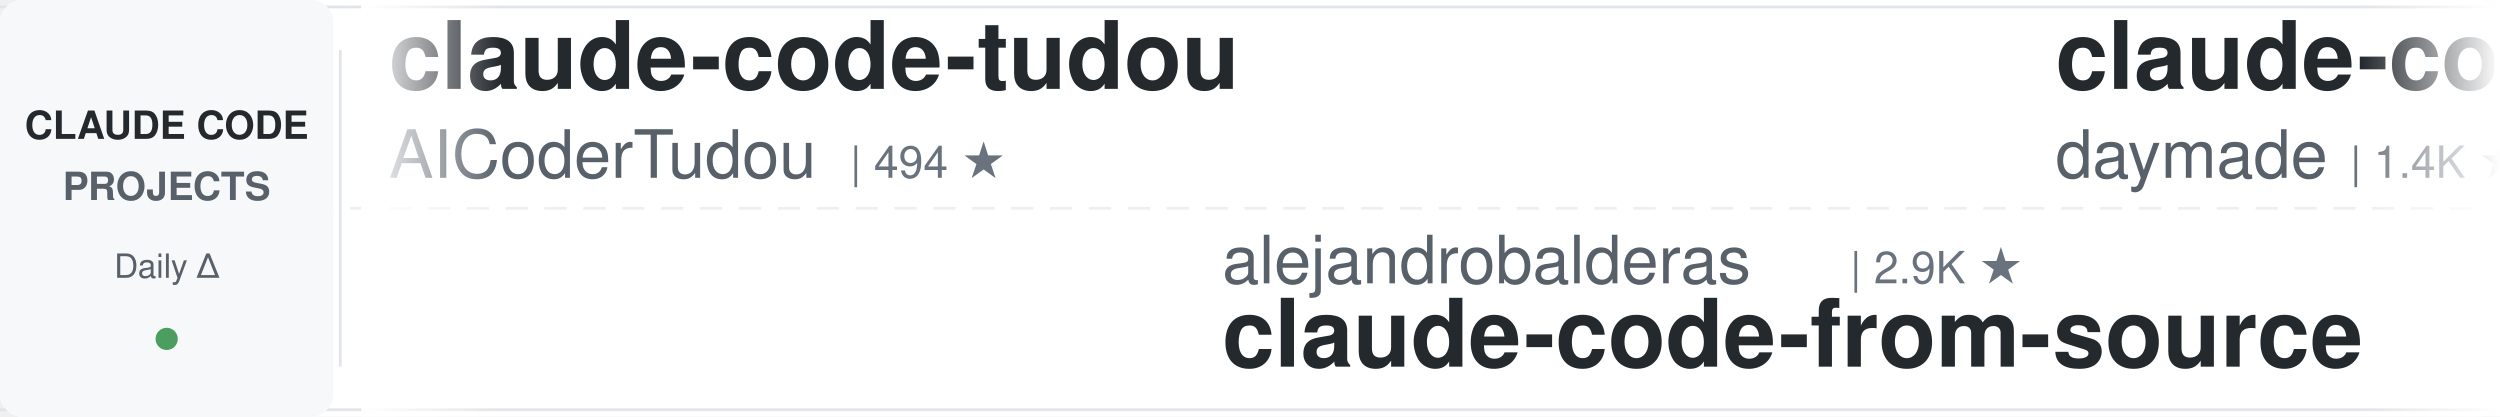
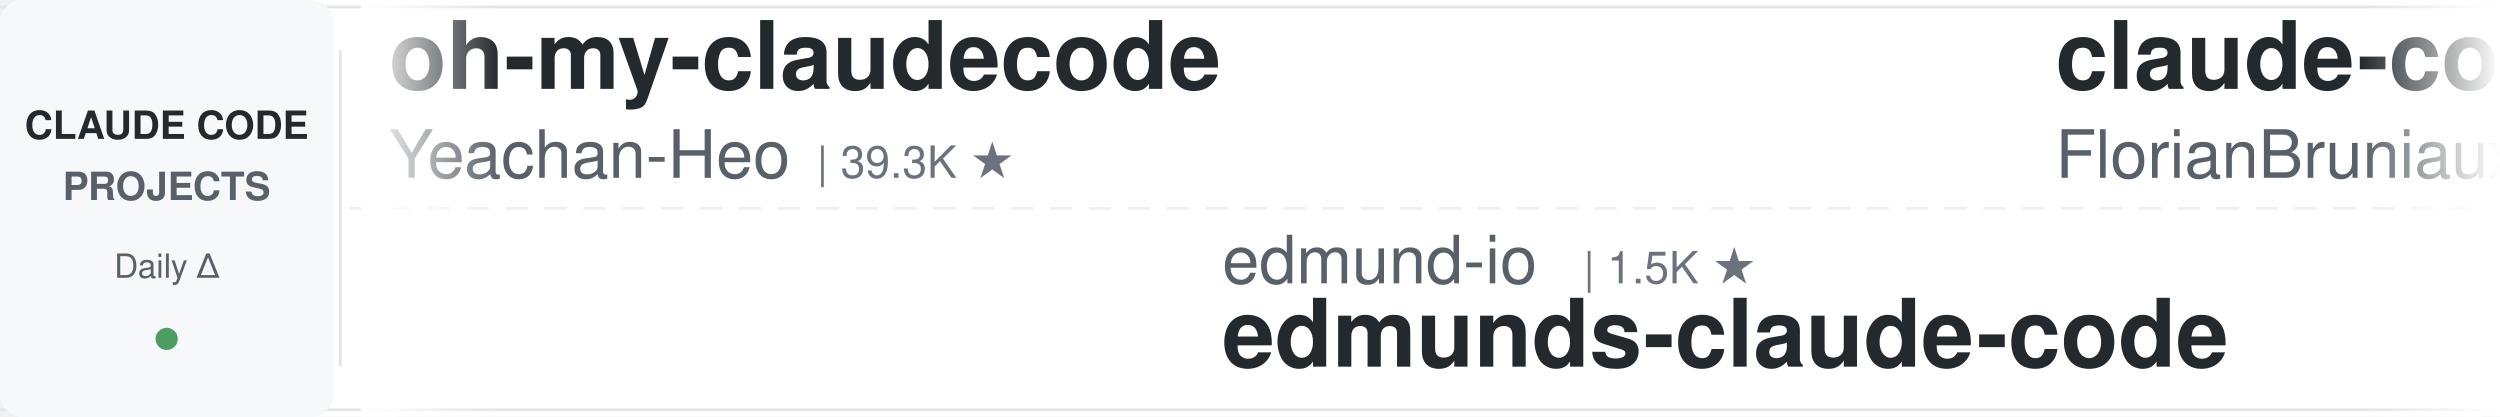
<svg xmlns="http://www.w3.org/2000/svg" width="900" height="150">
  <defs>
    <linearGradient id="leftFade" x1="0%" y1="0%" x2="100%" y2="0%">
      <stop offset="0%" style="stop-color:#ffffff;stop-opacity:1" />
      <stop offset="100%" style="stop-color:#ffffff;stop-opacity:0" />
    </linearGradient>
    <linearGradient id="rightFade" x1="0%" y1="0%" x2="100%" y2="0%">
      <stop offset="0%" style="stop-color:#ffffff;stop-opacity:0" />
      <stop offset="100%" style="stop-color:#ffffff;stop-opacity:1" />
    </linearGradient>
  </defs>
  <rect width="900" height="150" fill="#ffffff" rx="8" />
  <rect x="0" y="2" width="900" height="1" fill="#e1e4e8" />
  <rect x="0" y="147" width="900" height="1" fill="#e1e4e8" />
  <line x1="0" y1="75" x2="900" y2="75" stroke="#e1e4e8" stroke-width="1" stroke-dasharray="8 6" opacity="0.6" />
  <rect x="0" y="0" width="120" height="150" fill="#f6f8fa" rx="8" />
  <text x="60" y="50" font-family="-apple-system, BlinkMacSystemFont, 'Segoe UI', Helvetica, Arial, sans-serif" font-size="14" font-weight="600" fill="#24292e" text-anchor="middle">CLAUDE CODE</text>
  <text x="60" y="72" font-family="-apple-system, BlinkMacSystemFont, 'Segoe UI', Helvetica, Arial, sans-serif" font-size="14" font-weight="600" fill="#586069" text-anchor="middle">PROJECTS</text>
  <text x="60" y="100" font-family="-apple-system, BlinkMacSystemFont, 'Segoe UI', Helvetica, Arial, sans-serif" font-size="12" font-weight="500" fill="#586069" text-anchor="middle">Daily Δ</text>
  <circle cx="60" cy="122" r="4" fill="#22863a" opacity="0.8" />
  <rect x="122" y="18" width="1" height="114" fill="#e1e4e8" />
  <clipPath id="tickerClip">
    <rect x="130" y="0" width="770" height="150" />
  </clipPath>
  <g clip-path="url(#tickerClip)">
    <g id="tickerItems">
      <animateTransform attributeName="transform" attributeType="XML" type="translate" from="0 0" to="-3000 0" dur="54s" repeatCount="indefinite" />
      <g transform="translate(0, 0)">
-         <text x="140" y="32" font-family="-apple-system, BlinkMacSystemFont, 'Segoe UI', Helvetica, Arial, sans-serif" font-size="34" font-weight="600" fill="#24292e">claude-code-tudou</text>
-         <text x="140" y="64" font-family="-apple-system, BlinkMacSystemFont, 'Segoe UI', Helvetica, Arial, sans-serif" font-size="24" font-weight="400" fill="#586069">AICoderTudou</text>
-         <text x="306" y="64" font-family="-apple-system, BlinkMacSystemFont, 'Segoe UI', Helvetica, Arial, sans-serif" font-size="16" font-weight="500" fill="#6a737d">| 494 ★</text>
+         <text x="140" y="32" font-family="-apple-system, BlinkMacSystemFont, 'Segoe UI', Helvetica, Arial, sans-serif" font-size="34" font-weight="600" fill="#24292e">oh-my-claudecode</text>
+         <text x="140" y="64" font-family="-apple-system, BlinkMacSystemFont, 'Segoe UI', Helvetica, Arial, sans-serif" font-size="24" font-weight="400" fill="#586069">Yeachan-Heo</text>
+         <text x="294" y="64" font-family="-apple-system, BlinkMacSystemFont, 'Segoe UI', Helvetica, Arial, sans-serif" font-size="16" font-weight="500" fill="#6a737d">| 39.3K ★</text>
      </g>
      <g transform="translate(300, 0)">
-         <text x="140" y="102" font-family="-apple-system, BlinkMacSystemFont, 'Segoe UI', Helvetica, Arial, sans-serif" font-size="24" font-weight="400" fill="#586069">alejandrobalderas</text>
-         <text x="366" y="102" font-family="-apple-system, BlinkMacSystemFont, 'Segoe UI', Helvetica, Arial, sans-serif" font-size="16" font-weight="500" fill="#6a737d">| 2.9K ★</text>
-         <text x="140" y="132" font-family="-apple-system, BlinkMacSystemFont, 'Segoe UI', Helvetica, Arial, sans-serif" font-size="34" font-weight="600" fill="#24292e">claude-code-from-source</text>
+         <text x="140" y="102" font-family="-apple-system, BlinkMacSystemFont, 'Segoe UI', Helvetica, Arial, sans-serif" font-size="24" font-weight="400" fill="#586069">edmund-io</text>
+         <text x="270" y="102" font-family="-apple-system, BlinkMacSystemFont, 'Segoe UI', Helvetica, Arial, sans-serif" font-size="16" font-weight="500" fill="#6a737d">| 1.5K ★</text>
+         <text x="140" y="132" font-family="-apple-system, BlinkMacSystemFont, 'Segoe UI', Helvetica, Arial, sans-serif" font-size="34" font-weight="600" fill="#24292e">edmunds-claude-code</text>
      </g>
      <g transform="translate(600, 0)">
-         <text x="140" y="32" font-family="-apple-system, BlinkMacSystemFont, 'Segoe UI', Helvetica, Arial, sans-serif" font-size="34" font-weight="600" fill="#24292e">claude-code-skills</text>
-         <text x="140" y="64" font-family="-apple-system, BlinkMacSystemFont, 'Segoe UI', Helvetica, Arial, sans-serif" font-size="24" font-weight="400" fill="#586069">daymade</text>
-         <text x="246" y="64" font-family="-apple-system, BlinkMacSystemFont, 'Segoe UI', Helvetica, Arial, sans-serif" font-size="16" font-weight="500" fill="#6a737d">| 1.4K ★</text>
+         <text x="140" y="32" font-family="-apple-system, BlinkMacSystemFont, 'Segoe UI', Helvetica, Arial, sans-serif" font-size="34" font-weight="600" fill="#24292e">claude-code-ultimate-gui...</text>
+         <text x="140" y="64" font-family="-apple-system, BlinkMacSystemFont, 'Segoe UI', Helvetica, Arial, sans-serif" font-size="24" font-weight="400" fill="#586069">FlorianBruniaux</text>
+         <text x="342" y="64" font-family="-apple-system, BlinkMacSystemFont, 'Segoe UI', Helvetica, Arial, sans-serif" font-size="16" font-weight="500" fill="#6a737d">| 6.0K ★</text>
      </g>
      <g transform="translate(900, 0)">
-         <text x="140" y="102" font-family="-apple-system, BlinkMacSystemFont, 'Segoe UI', Helvetica, Arial, sans-serif" font-size="24" font-weight="400" fill="#586069">FlorianBruniaux</text>
-         <text x="342" y="102" font-family="-apple-system, BlinkMacSystemFont, 'Segoe UI', Helvetica, Arial, sans-serif" font-size="16" font-weight="500" fill="#6a737d">| 6.0K ★</text>
-         <text x="140" y="132" font-family="-apple-system, BlinkMacSystemFont, 'Segoe UI', Helvetica, Arial, sans-serif" font-size="34" font-weight="600" fill="#24292e">claude-code-ultimate-gui...</text>
+         <text x="140" y="102" font-family="-apple-system, BlinkMacSystemFont, 'Segoe UI', Helvetica, Arial, sans-serif" font-size="24" font-weight="400" fill="#586069">Piebald-AI</text>
+         <text x="282" y="102" font-family="-apple-system, BlinkMacSystemFont, 'Segoe UI', Helvetica, Arial, sans-serif" font-size="16" font-weight="500" fill="#6a737d">| 12.8K ★</text>
+         <text x="140" y="132" font-family="-apple-system, BlinkMacSystemFont, 'Segoe UI', Helvetica, Arial, sans-serif" font-size="34" font-weight="600" fill="#24292e">claude-code-system-promp...</text>
      </g>
      <g transform="translate(1200, 0)">
+         <text x="140" y="32" font-family="-apple-system, BlinkMacSystemFont, 'Segoe UI', Helvetica, Arial, sans-serif" font-size="34" font-weight="600" fill="#24292e">claude-code-source</text>
+         <text x="140" y="64" font-family="-apple-system, BlinkMacSystemFont, 'Segoe UI', Helvetica, Arial, sans-serif" font-size="24" font-weight="400" fill="#586069">JrCx7scC</text>
+         <text x="258" y="64" font-family="-apple-system, BlinkMacSystemFont, 'Segoe UI', Helvetica, Arial, sans-serif" font-size="16" font-weight="500" fill="#6a737d">| 376 ★</text>
+       </g>
+       <g transform="translate(1500, 0)">
+         <text x="140" y="102" font-family="-apple-system, BlinkMacSystemFont, 'Segoe UI', Helvetica, Arial, sans-serif" font-size="24" font-weight="400" fill="#586069">WorldFlowAI</text>
+         <text x="294" y="102" font-family="-apple-system, BlinkMacSystemFont, 'Segoe UI', Helvetica, Arial, sans-serif" font-size="16" font-weight="500" fill="#6a737d">| 3.5K ★</text>
+         <text x="140" y="132" font-family="-apple-system, BlinkMacSystemFont, 'Segoe UI', Helvetica, Arial, sans-serif" font-size="34" font-weight="600" fill="#24292e">everything-claude-code</text>
+       </g>
+       <g transform="translate(1800, 0)">
+         <text x="140" y="32" font-family="-apple-system, BlinkMacSystemFont, 'Segoe UI', Helvetica, Arial, sans-serif" font-size="34" font-weight="600" fill="#24292e">claude-code-tips</text>
+         <text x="140" y="64" font-family="-apple-system, BlinkMacSystemFont, 'Segoe UI', Helvetica, Arial, sans-serif" font-size="24" font-weight="400" fill="#586069">ykdojo</text>
+         <text x="234" y="64" font-family="-apple-system, BlinkMacSystemFont, 'Segoe UI', Helvetica, Arial, sans-serif" font-size="16" font-weight="500" fill="#6a737d">| 10.1K ★</text>
+       </g>
+       <g transform="translate(2100, 0)">
+         <text x="140" y="102" font-family="-apple-system, BlinkMacSystemFont, 'Segoe UI', Helvetica, Arial, sans-serif" font-size="24" font-weight="400" fill="#586069">digitalsamba</text>
+         <text x="306" y="102" font-family="-apple-system, BlinkMacSystemFont, 'Segoe UI', Helvetica, Arial, sans-serif" font-size="16" font-weight="500" fill="#6a737d">| 2.1K ★</text>
+         <text x="140" y="132" font-family="-apple-system, BlinkMacSystemFont, 'Segoe UI', Helvetica, Arial, sans-serif" font-size="34" font-weight="600" fill="#24292e">claude-code-video-toolki...</text>
+       </g>
+       <g transform="translate(2400, 0)">
        <text x="140" y="32" font-family="-apple-system, BlinkMacSystemFont, 'Segoe UI', Helvetica, Arial, sans-serif" font-size="34" font-weight="600" fill="#24292e">Open-ClaudeCode</text>
        <text x="140" y="64" font-family="-apple-system, BlinkMacSystemFont, 'Segoe UI', Helvetica, Arial, sans-serif" font-size="24" font-weight="400" fill="#586069">LING71671</text>
        <text x="270" y="64" font-family="-apple-system, BlinkMacSystemFont, 'Segoe UI', Helvetica, Arial, sans-serif" font-size="16" font-weight="500" fill="#6a737d">| 959 ★</text>
      </g>
-       <g transform="translate(1500, 0)">
-         <text x="140" y="102" font-family="-apple-system, BlinkMacSystemFont, 'Segoe UI', Helvetica, Arial, sans-serif" font-size="24" font-weight="400" fill="#586069">Pimzino</text>
-         <text x="246" y="102" font-family="-apple-system, BlinkMacSystemFont, 'Segoe UI', Helvetica, Arial, sans-serif" font-size="16" font-weight="500" fill="#6a737d">| 3.9K ★</text>
-         <text x="140" y="132" font-family="-apple-system, BlinkMacSystemFont, 'Segoe UI', Helvetica, Arial, sans-serif" font-size="34" font-weight="600" fill="#24292e">claude-code-spec-workflo...</text>
+       <g transform="translate(2700, 0)">
+         <text x="140" y="102" font-family="-apple-system, BlinkMacSystemFont, 'Segoe UI', Helvetica, Arial, sans-serif" font-size="24" font-weight="400" fill="#586069">davila7</text>
+         <text x="246" y="102" font-family="-apple-system, BlinkMacSystemFont, 'Segoe UI', Helvetica, Arial, sans-serif" font-size="16" font-weight="500" fill="#6a737d">| 31.4K ★</text>
+         <text x="140" y="132" font-family="-apple-system, BlinkMacSystemFont, 'Segoe UI', Helvetica, Arial, sans-serif" font-size="34" font-weight="600" fill="#24292e">claude-code-templates</text>
      </g>
-       <g transform="translate(1800, 0)">
+       <g transform="translate(3000, 0)">
        <text x="140" y="32" font-family="-apple-system, BlinkMacSystemFont, 'Segoe UI', Helvetica, Arial, sans-serif" font-size="34" font-weight="600" fill="#24292e">oh-my-claudecode</text>
        <text x="140" y="64" font-family="-apple-system, BlinkMacSystemFont, 'Segoe UI', Helvetica, Arial, sans-serif" font-size="24" font-weight="400" fill="#586069">Yeachan-Heo</text>
        <text x="294" y="64" font-family="-apple-system, BlinkMacSystemFont, 'Segoe UI', Helvetica, Arial, sans-serif" font-size="16" font-weight="500" fill="#6a737d">| 39.3K ★</text>
      </g>
-       <g transform="translate(2100, 0)">
+       <g transform="translate(3300, 0)">
        <text x="140" y="102" font-family="-apple-system, BlinkMacSystemFont, 'Segoe UI', Helvetica, Arial, sans-serif" font-size="24" font-weight="400" fill="#586069">edmund-io</text>
        <text x="270" y="102" font-family="-apple-system, BlinkMacSystemFont, 'Segoe UI', Helvetica, Arial, sans-serif" font-size="16" font-weight="500" fill="#6a737d">| 1.5K ★</text>
        <text x="140" y="132" font-family="-apple-system, BlinkMacSystemFont, 'Segoe UI', Helvetica, Arial, sans-serif" font-size="34" font-weight="600" fill="#24292e">edmunds-claude-code</text>
      </g>
-       <g transform="translate(2400, 0)">
-         <text x="140" y="32" font-family="-apple-system, BlinkMacSystemFont, 'Segoe UI', Helvetica, Arial, sans-serif" font-size="34" font-weight="600" fill="#24292e">claude-code-rust</text>
-         <text x="140" y="64" font-family="-apple-system, BlinkMacSystemFont, 'Segoe UI', Helvetica, Arial, sans-serif" font-size="24" font-weight="400" fill="#586069">lorryjovens-hub</text>
-         <text x="342" y="64" font-family="-apple-system, BlinkMacSystemFont, 'Segoe UI', Helvetica, Arial, sans-serif" font-size="16" font-weight="500" fill="#6a737d">| 1.7K ★</text>
-       </g>
-       <g transform="translate(2700, 0)">
-         <text x="140" y="102" font-family="-apple-system, BlinkMacSystemFont, 'Segoe UI', Helvetica, Arial, sans-serif" font-size="24" font-weight="400" fill="#586069">Yuyz0112</text>
-         <text x="258" y="102" font-family="-apple-system, BlinkMacSystemFont, 'Segoe UI', Helvetica, Arial, sans-serif" font-size="16" font-weight="500" fill="#6a737d">| 2.4K ★</text>
-         <text x="140" y="132" font-family="-apple-system, BlinkMacSystemFont, 'Segoe UI', Helvetica, Arial, sans-serif" font-size="34" font-weight="600" fill="#24292e">claude-code-reverse</text>
-       </g>
-       <g transform="translate(3000, 0)">
-         <text x="140" y="32" font-family="-apple-system, BlinkMacSystemFont, 'Segoe UI', Helvetica, Arial, sans-serif" font-size="34" font-weight="600" fill="#24292e">claude-code-tudou</text>
-         <text x="140" y="64" font-family="-apple-system, BlinkMacSystemFont, 'Segoe UI', Helvetica, Arial, sans-serif" font-size="24" font-weight="400" fill="#586069">AICoderTudou</text>
-         <text x="306" y="64" font-family="-apple-system, BlinkMacSystemFont, 'Segoe UI', Helvetica, Arial, sans-serif" font-size="16" font-weight="500" fill="#6a737d">| 494 ★</text>
-       </g>
-       <g transform="translate(3300, 0)">
-         <text x="140" y="102" font-family="-apple-system, BlinkMacSystemFont, 'Segoe UI', Helvetica, Arial, sans-serif" font-size="24" font-weight="400" fill="#586069">alejandrobalderas</text>
-         <text x="366" y="102" font-family="-apple-system, BlinkMacSystemFont, 'Segoe UI', Helvetica, Arial, sans-serif" font-size="16" font-weight="500" fill="#6a737d">| 2.9K ★</text>
-         <text x="140" y="132" font-family="-apple-system, BlinkMacSystemFont, 'Segoe UI', Helvetica, Arial, sans-serif" font-size="34" font-weight="600" fill="#24292e">claude-code-from-source</text>
-       </g>
      <g transform="translate(3600, 0)">
-         <text x="140" y="32" font-family="-apple-system, BlinkMacSystemFont, 'Segoe UI', Helvetica, Arial, sans-serif" font-size="34" font-weight="600" fill="#24292e">claude-code-skills</text>
-         <text x="140" y="64" font-family="-apple-system, BlinkMacSystemFont, 'Segoe UI', Helvetica, Arial, sans-serif" font-size="24" font-weight="400" fill="#586069">daymade</text>
-         <text x="246" y="64" font-family="-apple-system, BlinkMacSystemFont, 'Segoe UI', Helvetica, Arial, sans-serif" font-size="16" font-weight="500" fill="#6a737d">| 1.4K ★</text>
+         <text x="140" y="32" font-family="-apple-system, BlinkMacSystemFont, 'Segoe UI', Helvetica, Arial, sans-serif" font-size="34" font-weight="600" fill="#24292e">claude-code-ultimate-gui...</text>
+         <text x="140" y="64" font-family="-apple-system, BlinkMacSystemFont, 'Segoe UI', Helvetica, Arial, sans-serif" font-size="24" font-weight="400" fill="#586069">FlorianBruniaux</text>
+         <text x="342" y="64" font-family="-apple-system, BlinkMacSystemFont, 'Segoe UI', Helvetica, Arial, sans-serif" font-size="16" font-weight="500" fill="#6a737d">| 6.0K ★</text>
      </g>
      <g transform="translate(3900, 0)">
-         <text x="140" y="102" font-family="-apple-system, BlinkMacSystemFont, 'Segoe UI', Helvetica, Arial, sans-serif" font-size="24" font-weight="400" fill="#586069">FlorianBruniaux</text>
-         <text x="342" y="102" font-family="-apple-system, BlinkMacSystemFont, 'Segoe UI', Helvetica, Arial, sans-serif" font-size="16" font-weight="500" fill="#6a737d">| 6.0K ★</text>
-         <text x="140" y="132" font-family="-apple-system, BlinkMacSystemFont, 'Segoe UI', Helvetica, Arial, sans-serif" font-size="34" font-weight="600" fill="#24292e">claude-code-ultimate-gui...</text>
+         <text x="140" y="102" font-family="-apple-system, BlinkMacSystemFont, 'Segoe UI', Helvetica, Arial, sans-serif" font-size="24" font-weight="400" fill="#586069">Piebald-AI</text>
+         <text x="282" y="102" font-family="-apple-system, BlinkMacSystemFont, 'Segoe UI', Helvetica, Arial, sans-serif" font-size="16" font-weight="500" fill="#6a737d">| 12.8K ★</text>
+         <text x="140" y="132" font-family="-apple-system, BlinkMacSystemFont, 'Segoe UI', Helvetica, Arial, sans-serif" font-size="34" font-weight="600" fill="#24292e">claude-code-system-promp...</text>
      </g>
    </g>
  </g>
  <rect x="130" y="0" width="50" height="150" fill="url(#leftFade)" />
  <rect x="850" y="0" width="50" height="150" fill="url(#rightFade)" />
</svg>
